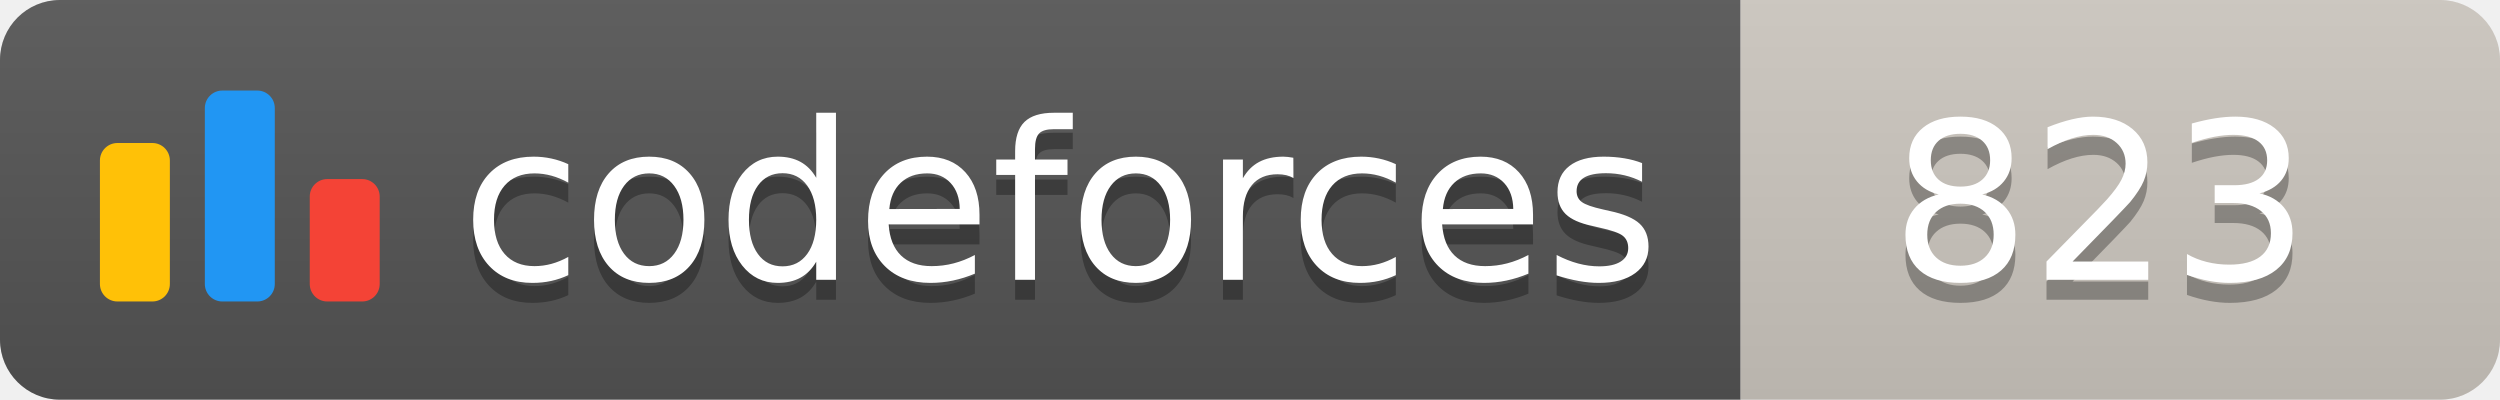
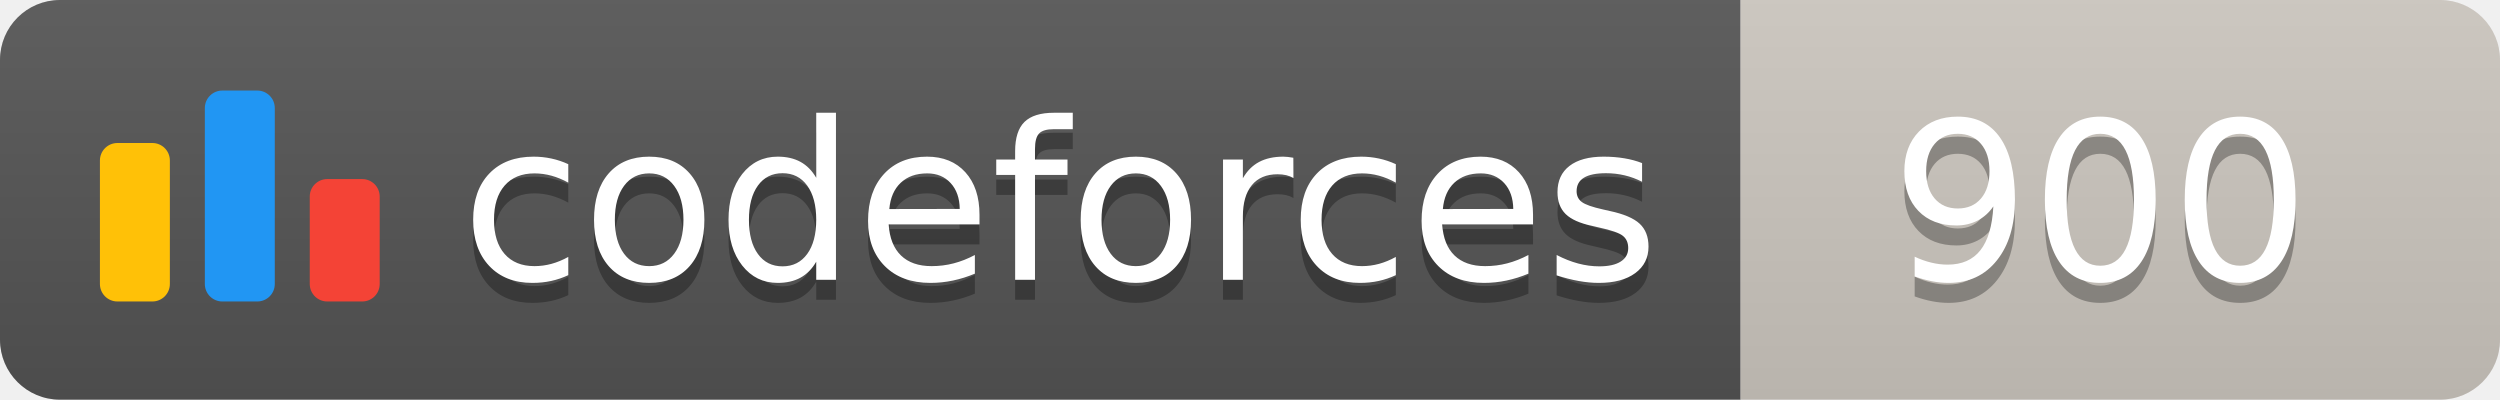
<svg xmlns="http://www.w3.org/2000/svg" width="125.1" height="20">
  <linearGradient id="smooth" x2="0" y2="100%">
    <stop offset="0" stop-color="#bbb" stop-opacity=".1" />
    <stop offset="1" stop-opacity=".1" />
  </linearGradient>
  <clipPath id="round">
    <rect width="125.1" height="20" rx="3" fill="#fff" />
  </clipPath>
  <g clip-path="url(#round)">
    <rect width="87.1" height="20" fill="#555" />
    <rect x="87.1" width="38.0" height="20" fill="#cec8c1" />
    <rect width="125.1" height="20" fill="url(#smooth)" />
  </g>
  <g fill="#fff" text-anchor="middle" font-family="DejaVu Sans,Verdana,Geneva,sans-serif" font-size="110">
    <svg x="5" y="3" class="logo" width="14" height="14" viewBox="0 0 32 25" fill="none">
      <rect y="6" width="8" height="18.125" rx="2" fill="#FFC107" />
      <rect x="24" y="10.125" width="8" height="14" rx="2" fill="#F44336" />
      <rect x="12" width="8" height="24.125" rx="2" fill="#2196F3" />
    </svg>
    <text x="530.5" y="150" fill="#010101" fill-opacity=".3" transform="scale(0.1)" textLength="601.0" lengthAdjust="spacing">codeforces
        </text>
    <text x="530.5" y="140" transform="scale(0.1)" textLength="601.0" lengthAdjust="spacing">codeforces</text>
-     <text x="1051.0" y="150" fill="#010101" fill-opacity=".3" transform="scale(0.1)" textLength="280.0" lengthAdjust="spacing">823
+     <text x="1051.0" y="150" fill="#010101" fill-opacity=".3" transform="scale(0.1)" textLength="280.0" lengthAdjust="spacing">900
        </text>
-     <text x="1051.0" y="140" transform="scale(0.1)" textLength="280.0" lengthAdjust="spacing">823</text>
+     <text x="1051.0" y="140" transform="scale(0.1)" textLength="280.0" lengthAdjust="spacing">900</text>
  </g>
</svg>
